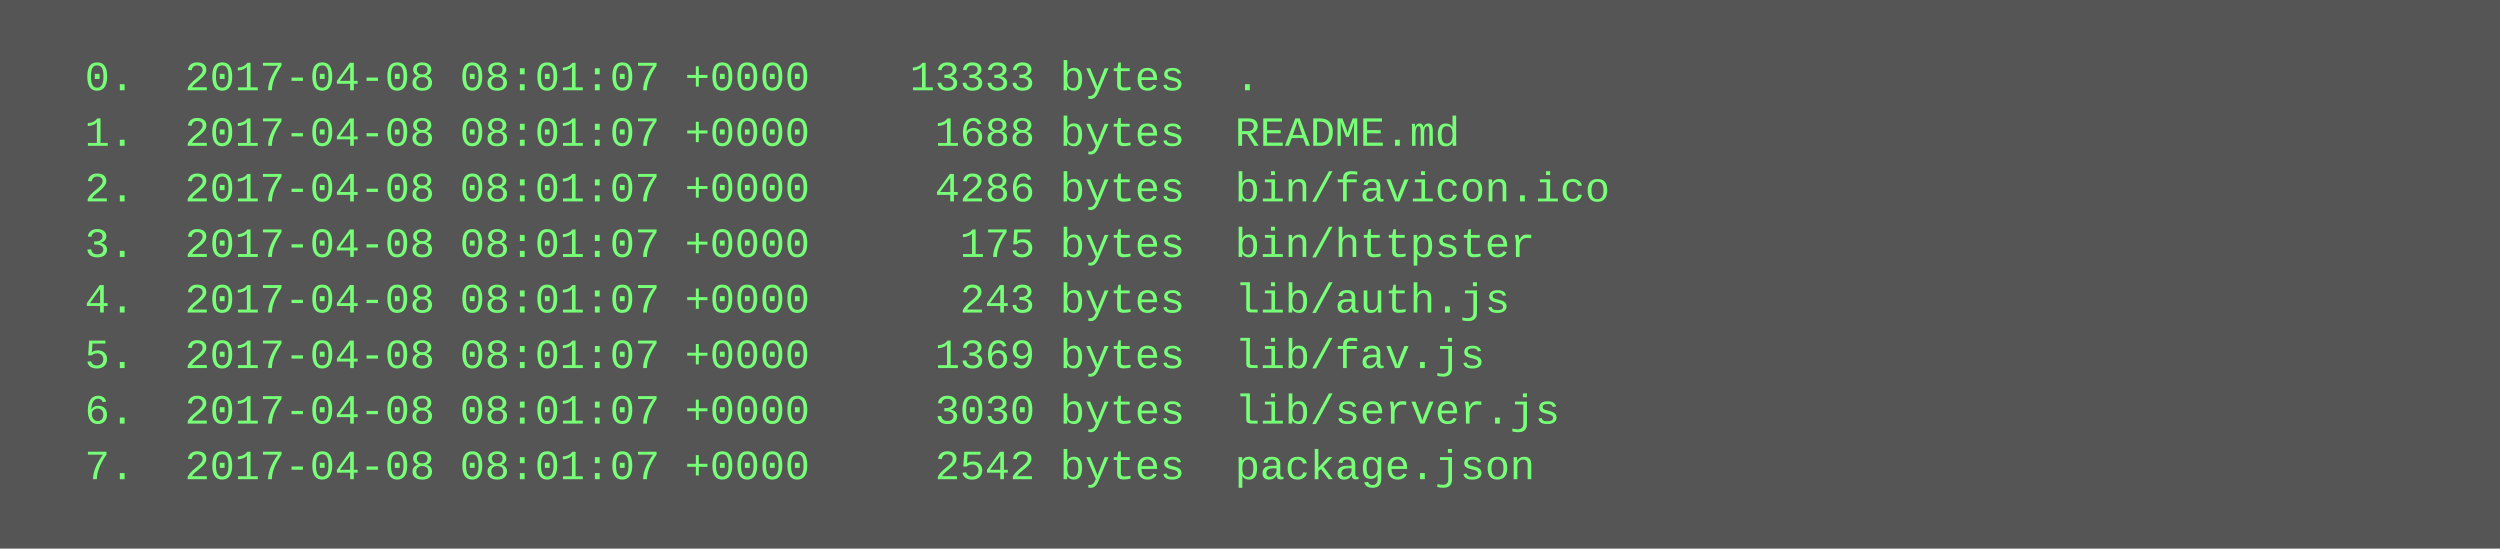
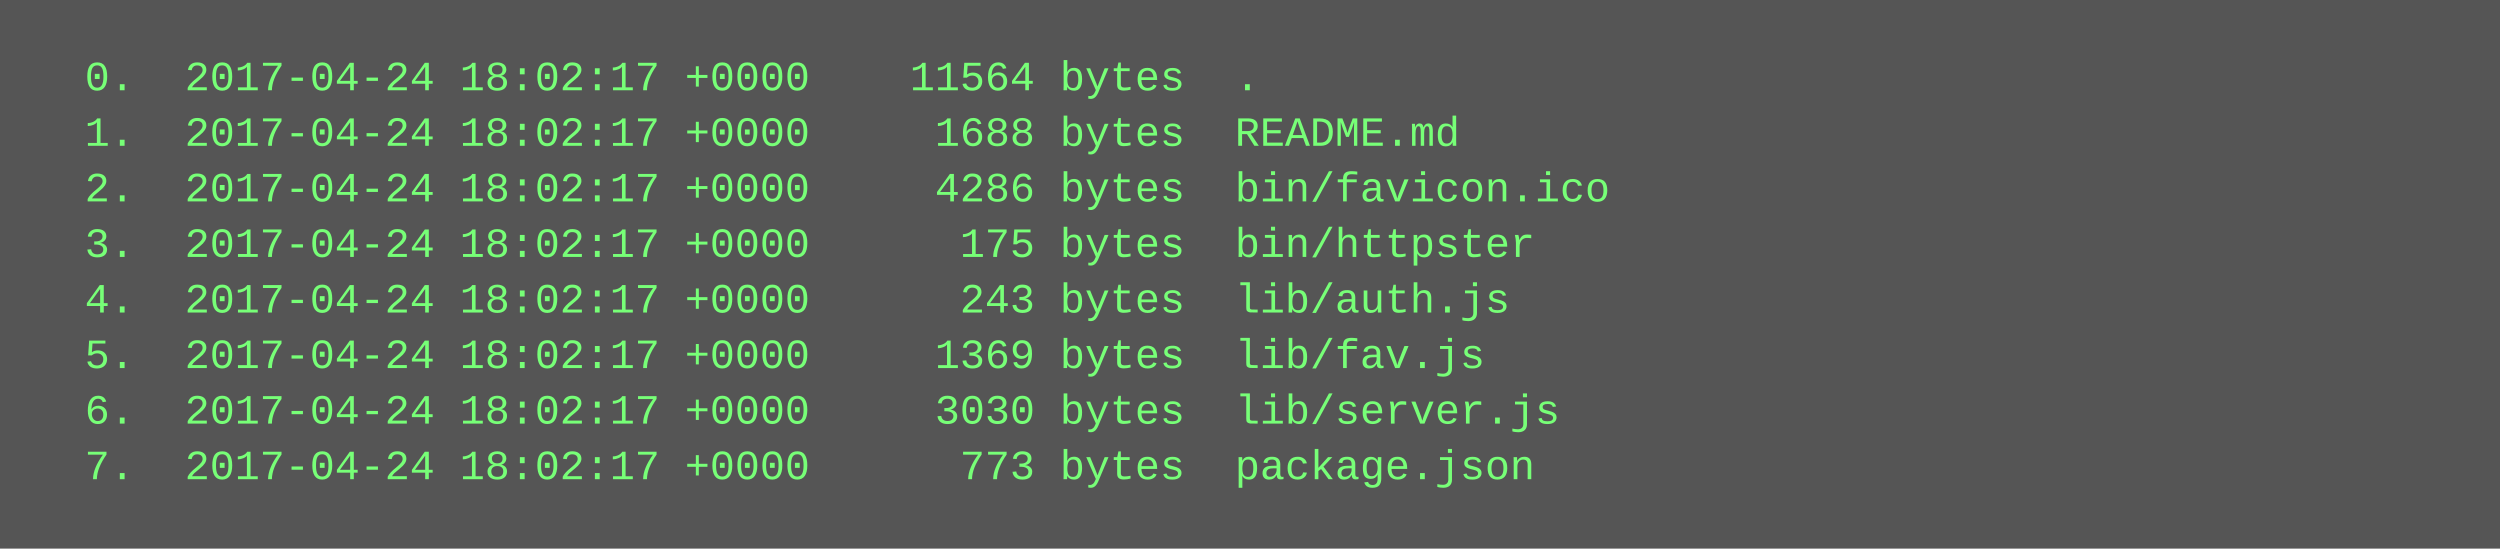
<svg xmlns="http://www.w3.org/2000/svg" height="158" width="720">
  <rect height="158" fill="#555" width="720" />
  <text fill="#7f7" font-family="Courier New" font-size="12" xml:space="preserve">
-     <tspan x="10" y="26">  0.  2017-04-08 08:01:07 +0000    13333 bytes  .</tspan>
-     <tspan x="10" y="42">  1.  2017-04-08 08:01:07 +0000     1688 bytes  README.md</tspan>
-     <tspan x="10" y="58">  2.  2017-04-08 08:01:07 +0000     4286 bytes  bin/favicon.ico</tspan>
-     <tspan x="10" y="74">  3.  2017-04-08 08:01:07 +0000      175 bytes  bin/httpster</tspan>
-     <tspan x="10" y="90">  4.  2017-04-08 08:01:07 +0000      243 bytes  lib/auth.js</tspan>
-     <tspan x="10" y="106">  5.  2017-04-08 08:01:07 +0000     1369 bytes  lib/fav.js</tspan>
-     <tspan x="10" y="122">  6.  2017-04-08 08:01:07 +0000     3030 bytes  lib/server.js</tspan>
-     <tspan x="10" y="138">  7.  2017-04-08 08:01:07 +0000     2542 bytes  package.json</tspan>
+     <tspan x="10" y="26">  0.  2017-04-24 18:02:17 +0000    11564 bytes  .</tspan>
+     <tspan x="10" y="42">  1.  2017-04-24 18:02:17 +0000     1688 bytes  README.md</tspan>
+     <tspan x="10" y="58">  2.  2017-04-24 18:02:17 +0000     4286 bytes  bin/favicon.ico</tspan>
+     <tspan x="10" y="74">  3.  2017-04-24 18:02:17 +0000      175 bytes  bin/httpster</tspan>
+     <tspan x="10" y="90">  4.  2017-04-24 18:02:17 +0000      243 bytes  lib/auth.js</tspan>
+     <tspan x="10" y="106">  5.  2017-04-24 18:02:17 +0000     1369 bytes  lib/fav.js</tspan>
+     <tspan x="10" y="122">  6.  2017-04-24 18:02:17 +0000     3030 bytes  lib/server.js</tspan>
+     <tspan x="10" y="138">  7.  2017-04-24 18:02:17 +0000      773 bytes  package.json</tspan>
  </text>
</svg>
